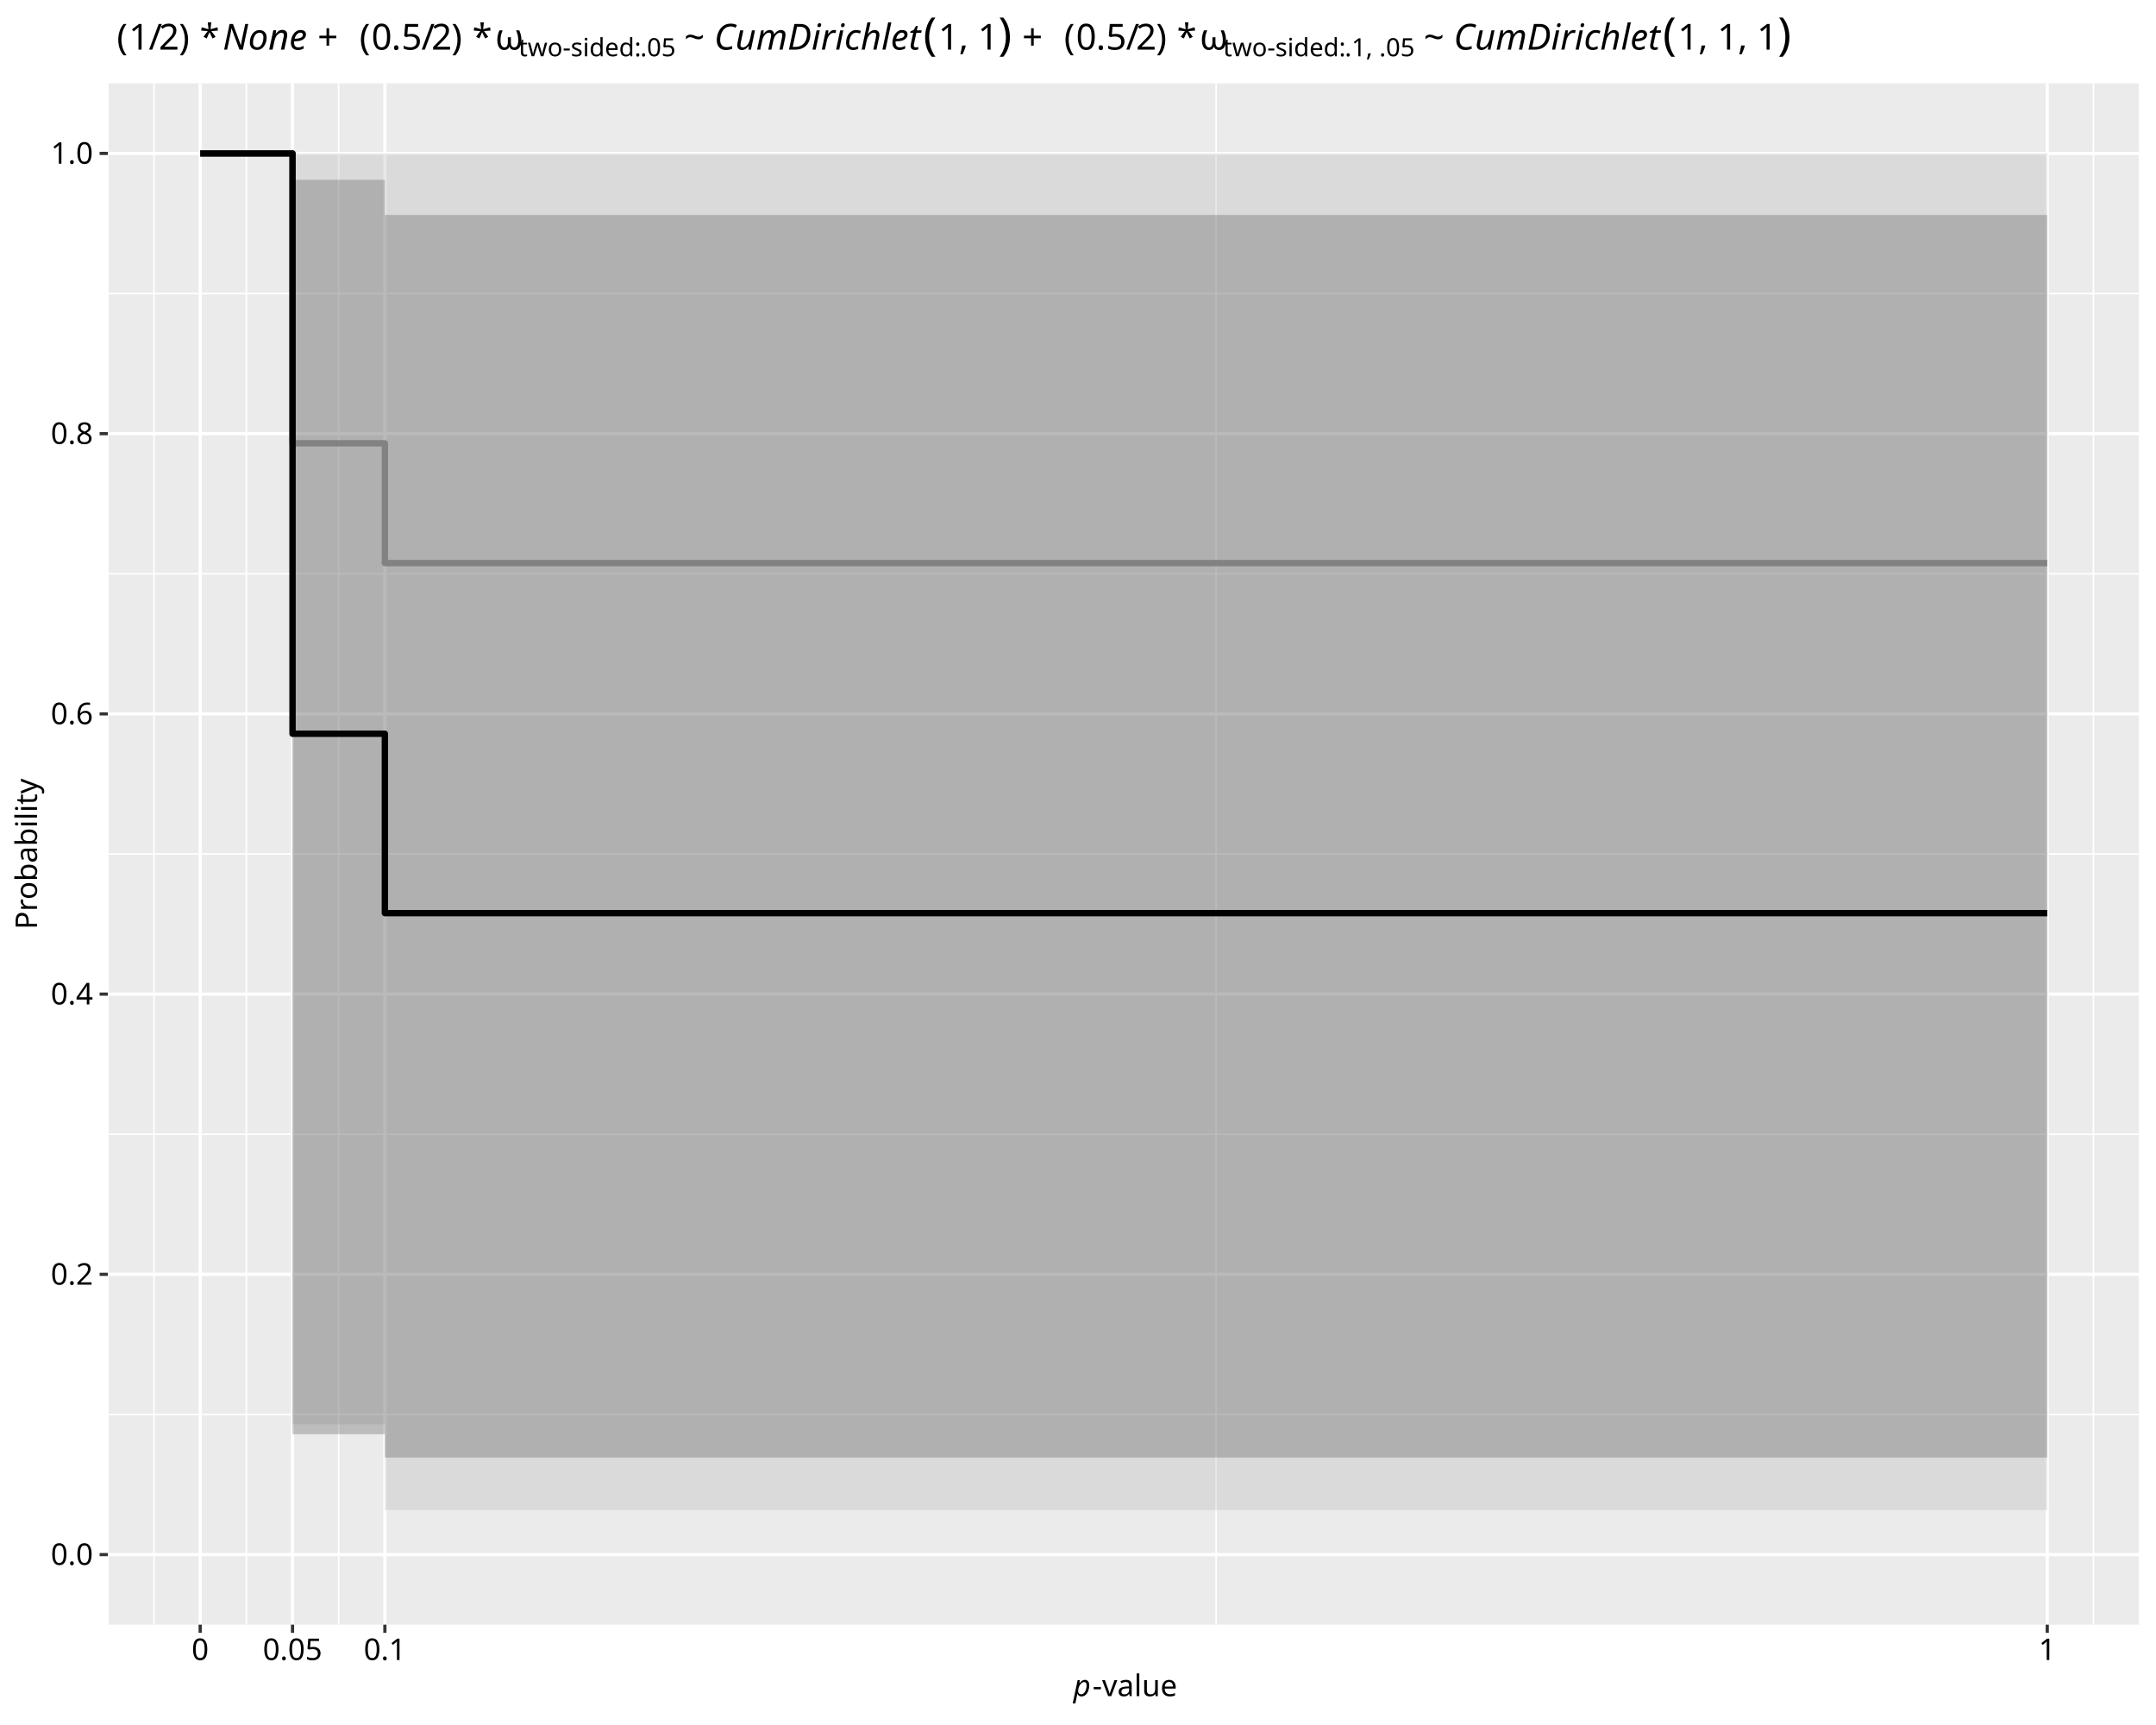
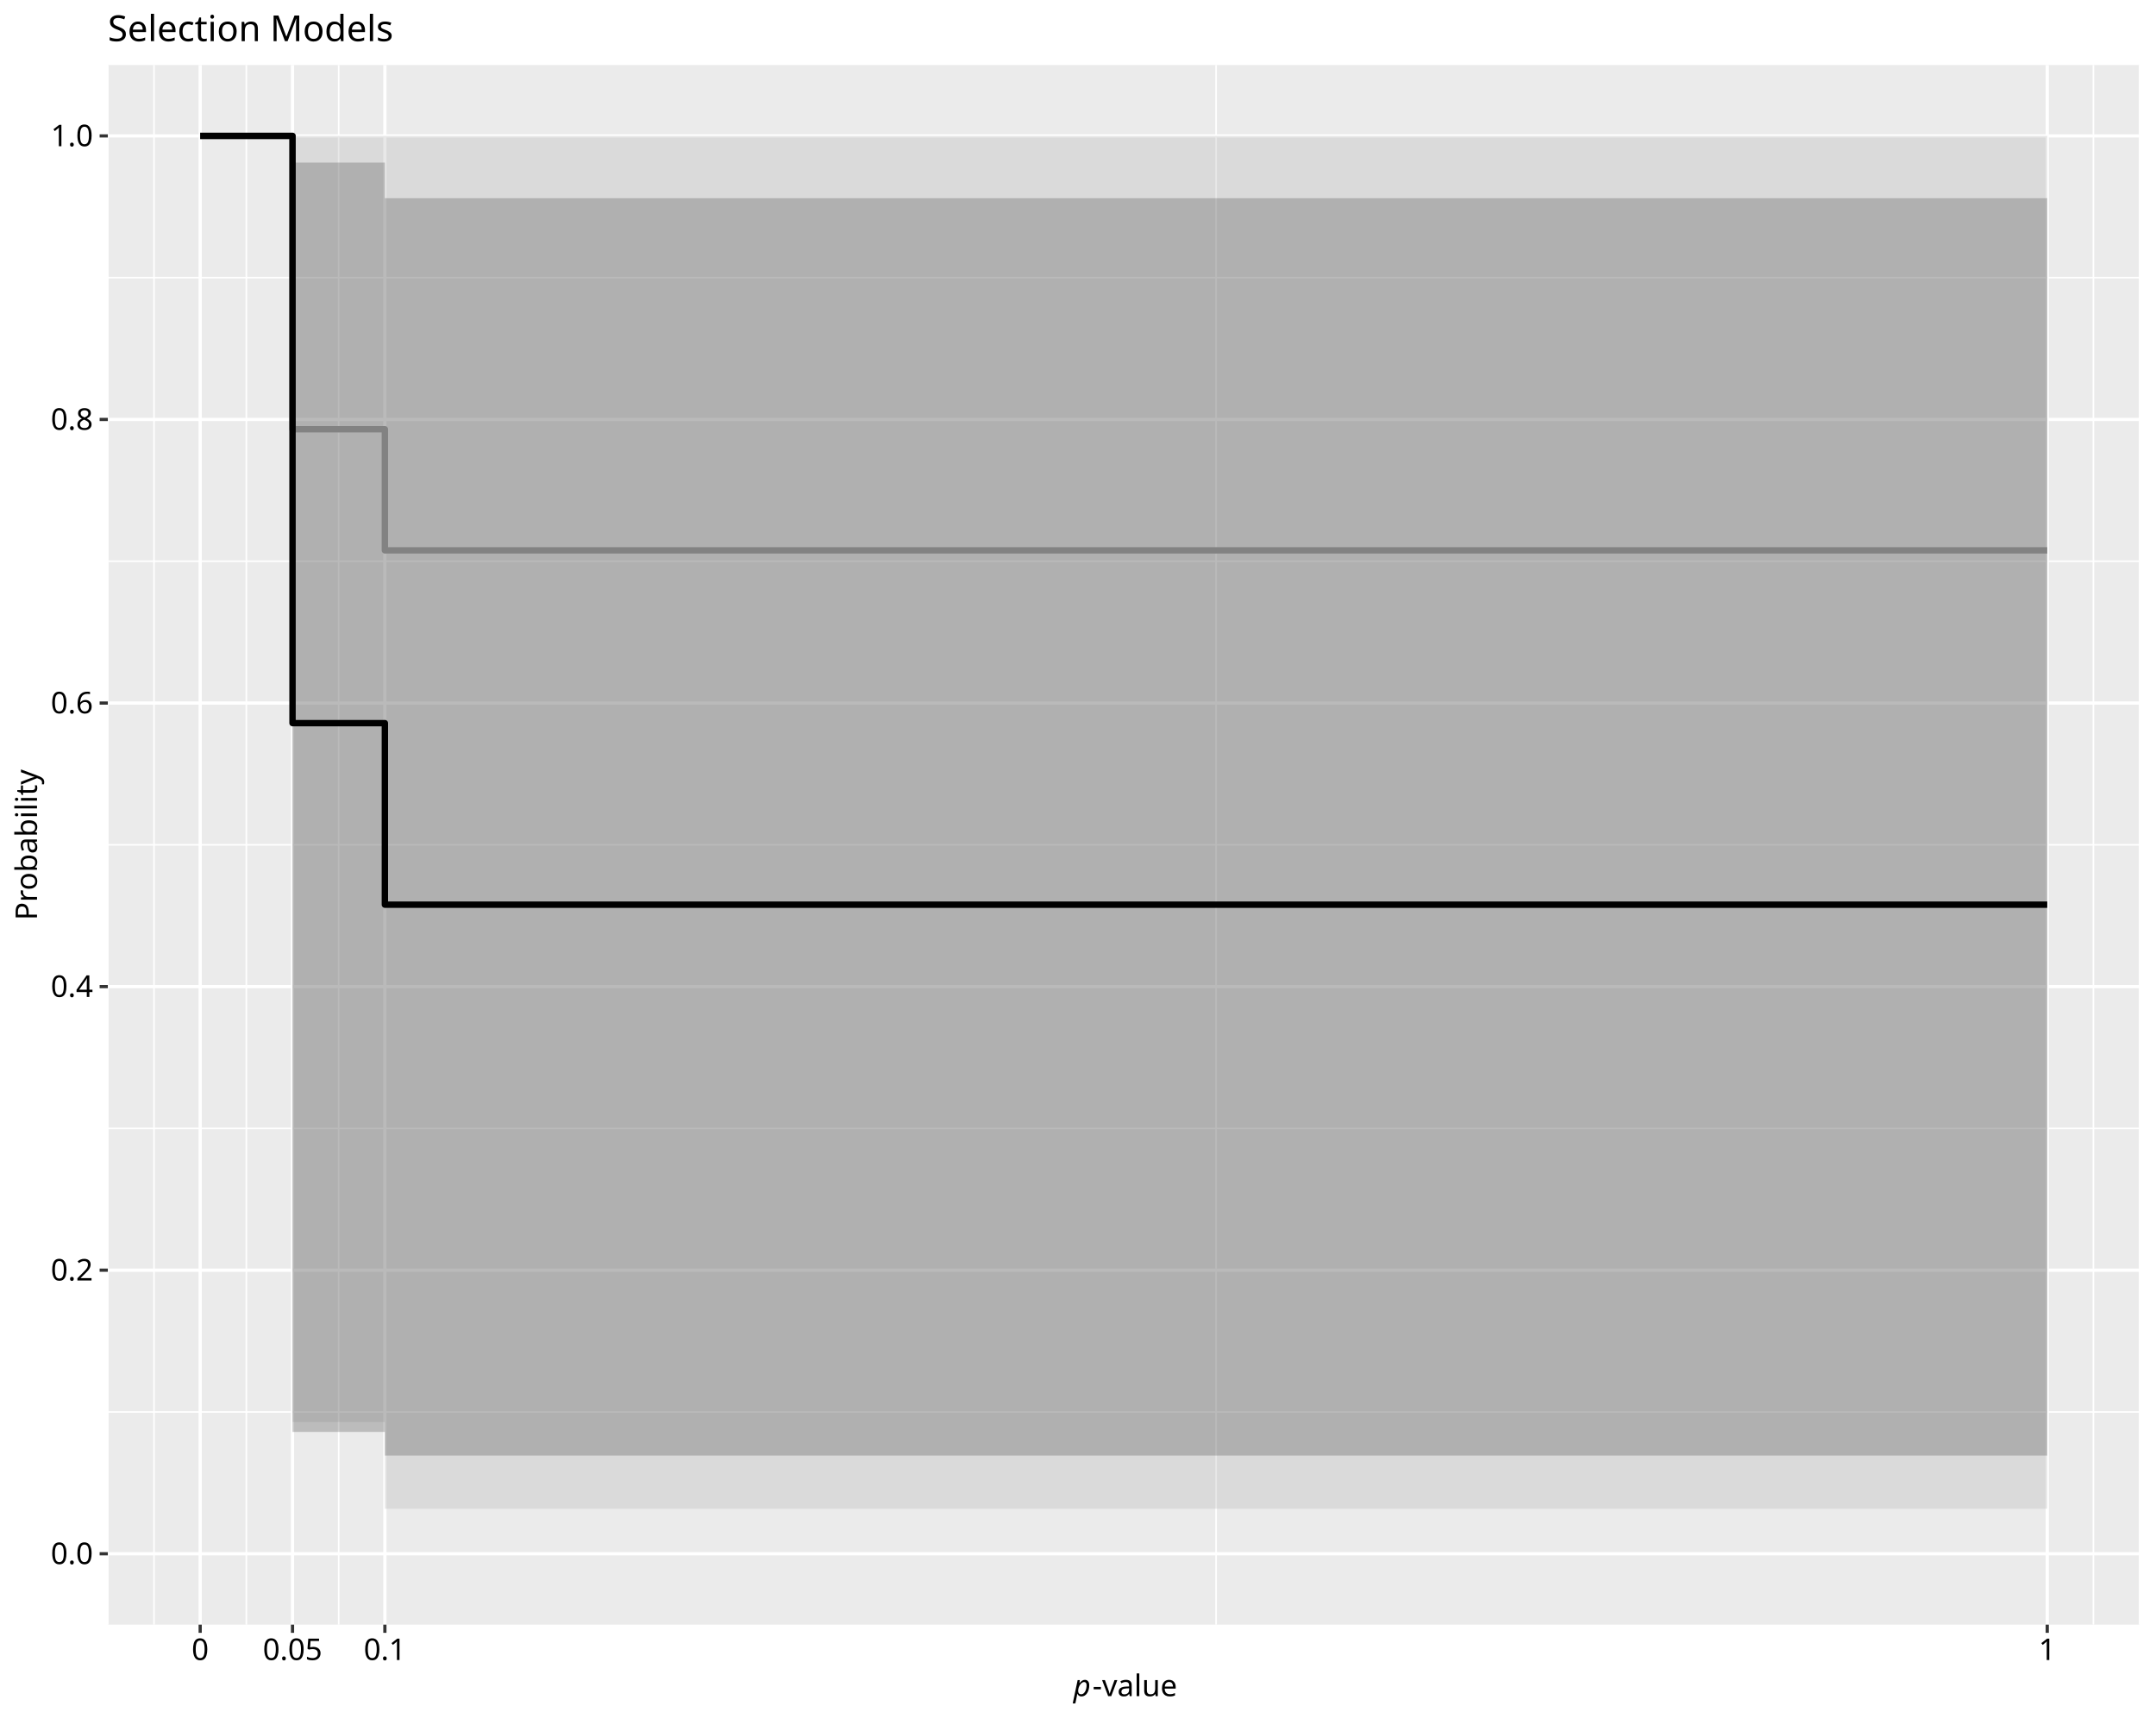
<svg xmlns="http://www.w3.org/2000/svg" class="svglite" data-engine-version="2.0" width="720.00pt" height="576.00pt" viewBox="0 0 720.00 576.00">
  <defs>
    <style type="text/css">
    .svglite line, .svglite polyline, .svglite polygon, .svglite path, .svglite rect, .svglite circle {
      fill: none;
      stroke: #000000;
      stroke-linecap: round;
      stroke-linejoin: round;
      stroke-miterlimit: 10.00;
    }
  </style>
  </defs>
  <rect width="100%" height="100%" style="stroke: none; fill: #FFFFFF;" />
  <defs>
    <clipPath id="cpMC4wMHw3MjAuMDB8MC4wMHw1NzYuMDA=">
      <rect x="0.00" y="0.00" width="720.00" height="576.00" />
    </clipPath>
  </defs>
  <g clip-path="url(#cpMC4wMHw3MjAuMDB8MC4wMHw1NzYuMDA=)">
    <rect x="0.00" y="0.00" width="720.00" height="576.00" style="stroke-width: 1.07; stroke: #FFFFFF; fill: #FFFFFF;" />
  </g>
  <defs>
-     <clipPath id="cpMzYuMDF8NzE0LjUyfDI3Ljg0fDU0Mi40OQ==">
-       <rect x="36.01" y="27.84" width="678.51" height="514.65" />
+     <clipPath id="cpMzYuMDF8NzE0LjUyfDIxLjcxfDU0Mi40OQ==">
+       <rect x="36.01" y="21.71" width="678.51" height="520.78" />
    </clipPath>
  </defs>
-   <g clip-path="url(#cpMzYuMDF8NzE0LjUyfDI3Ljg0fDU0Mi40OQ==)">
-     <rect x="36.01" y="27.84" width="678.51" height="514.65" style="stroke-width: 1.07; stroke: none; fill: #EBEBEB;" />
-     <polyline points="36.01,472.31 714.52,472.31 " style="stroke-width: 0.53; stroke: #FFFFFF; stroke-linecap: butt;" />
-     <polyline points="36.01,378.74 714.52,378.74 " style="stroke-width: 0.53; stroke: #FFFFFF; stroke-linecap: butt;" />
-     <polyline points="36.01,285.16 714.52,285.16 " style="stroke-width: 0.53; stroke: #FFFFFF; stroke-linecap: butt;" />
-     <polyline points="36.01,191.59 714.52,191.59 " style="stroke-width: 0.53; stroke: #FFFFFF; stroke-linecap: butt;" />
-     <polyline points="36.01,98.02 714.52,98.02 " style="stroke-width: 0.53; stroke: #FFFFFF; stroke-linecap: butt;" />
-     <polyline points="36.01,542.49 36.01,27.84 " style="stroke-width: 0.53; stroke: #FFFFFF; stroke-linecap: butt;" />
-     <polyline points="51.43,542.49 51.43,27.84 " style="stroke-width: 0.53; stroke: #FFFFFF; stroke-linecap: butt;" />
-     <polyline points="82.27,542.49 82.27,27.84 " style="stroke-width: 0.53; stroke: #FFFFFF; stroke-linecap: butt;" />
-     <polyline points="113.11,542.49 113.11,27.84 " style="stroke-width: 0.53; stroke: #FFFFFF; stroke-linecap: butt;" />
-     <polyline points="406.11,542.49 406.11,27.84 " style="stroke-width: 0.53; stroke: #FFFFFF; stroke-linecap: butt;" />
-     <polyline points="699.10,542.49 699.10,27.84 " style="stroke-width: 0.53; stroke: #FFFFFF; stroke-linecap: butt;" />
-     <polyline points="714.52,542.49 714.52,27.84 " style="stroke-width: 0.53; stroke: #FFFFFF; stroke-linecap: butt;" />
-     <polyline points="36.01,519.10 714.52,519.10 " style="stroke-width: 1.07; stroke: #FFFFFF; stroke-linecap: butt;" />
-     <polyline points="36.01,425.52 714.52,425.52 " style="stroke-width: 1.07; stroke: #FFFFFF; stroke-linecap: butt;" />
-     <polyline points="36.01,331.95 714.52,331.95 " style="stroke-width: 1.07; stroke: #FFFFFF; stroke-linecap: butt;" />
-     <polyline points="36.01,238.38 714.52,238.38 " style="stroke-width: 1.07; stroke: #FFFFFF; stroke-linecap: butt;" />
-     <polyline points="36.01,144.80 714.52,144.80 " style="stroke-width: 1.07; stroke: #FFFFFF; stroke-linecap: butt;" />
-     <polyline points="36.01,51.23 714.52,51.23 " style="stroke-width: 1.07; stroke: #FFFFFF; stroke-linecap: butt;" />
-     <polyline points="66.85,542.49 66.85,27.84 " style="stroke-width: 1.07; stroke: #FFFFFF; stroke-linecap: butt;" />
-     <polyline points="97.69,542.49 97.69,27.84 " style="stroke-width: 1.07; stroke: #FFFFFF; stroke-linecap: butt;" />
-     <polyline points="128.53,542.49 128.53,27.84 " style="stroke-width: 1.07; stroke: #FFFFFF; stroke-linecap: butt;" />
-     <polyline points="683.68,542.49 683.68,27.84 " style="stroke-width: 1.07; stroke: #FFFFFF; stroke-linecap: butt;" />
-     <polygon points="66.85,51.23 97.69,51.23 97.69,475.61 128.53,475.61 128.53,504.24 683.68,504.24 683.68,51.23 128.53,51.23 128.53,51.23 97.69,51.23 97.69,51.23 66.85,51.23 " style="stroke-width: 1.07; stroke: none; stroke-linecap: butt; fill: #B3B3B3; fill-opacity: 0.30;" />
-     <polyline points="66.85,51.23 97.69,51.23 97.69,148.03 128.53,148.03 128.53,188.01 683.68,188.01 " style="stroke-width: 2.13; stroke: #999999; stroke-linecap: butt;" />
-     <polygon points="66.85,51.23 97.69,51.23 97.69,478.90 128.53,478.90 128.53,486.70 683.68,486.70 683.68,71.78 128.53,71.78 128.53,60.04 97.69,60.04 97.69,51.23 66.85,51.23 " style="stroke-width: 1.07; stroke: none; stroke-linecap: butt; fill: #4D4D4D; fill-opacity: 0.30;" />
-     <polyline points="66.85,51.23 97.69,51.23 97.69,245.01 128.53,245.01 128.53,304.91 683.68,304.91 " style="stroke-width: 2.13; stroke-linecap: butt;" />
+   <g clip-path="url(#cpMzYuMDF8NzE0LjUyfDIxLjcxfDU0Mi40OQ==)">
+     <rect x="36.01" y="21.71" width="678.51" height="520.78" style="stroke-width: 1.07; stroke: none; fill: #EBEBEB;" />
+     <polyline points="36.01,471.48 714.52,471.48 " style="stroke-width: 0.53; stroke: #FFFFFF; stroke-linecap: butt;" />
+     <polyline points="36.01,376.79 714.52,376.79 " style="stroke-width: 0.53; stroke: #FFFFFF; stroke-linecap: butt;" />
+     <polyline points="36.01,282.10 714.52,282.10 " style="stroke-width: 0.53; stroke: #FFFFFF; stroke-linecap: butt;" />
+     <polyline points="36.01,187.41 714.52,187.41 " style="stroke-width: 0.53; stroke: #FFFFFF; stroke-linecap: butt;" />
+     <polyline points="36.01,92.72 714.52,92.72 " style="stroke-width: 0.53; stroke: #FFFFFF; stroke-linecap: butt;" />
+     <polyline points="36.01,542.49 36.01,21.71 " style="stroke-width: 0.53; stroke: #FFFFFF; stroke-linecap: butt;" />
+     <polyline points="51.43,542.49 51.43,21.71 " style="stroke-width: 0.53; stroke: #FFFFFF; stroke-linecap: butt;" />
+     <polyline points="82.27,542.49 82.27,21.71 " style="stroke-width: 0.53; stroke: #FFFFFF; stroke-linecap: butt;" />
+     <polyline points="113.11,542.49 113.11,21.71 " style="stroke-width: 0.53; stroke: #FFFFFF; stroke-linecap: butt;" />
+     <polyline points="406.11,542.49 406.11,21.71 " style="stroke-width: 0.53; stroke: #FFFFFF; stroke-linecap: butt;" />
+     <polyline points="699.10,542.49 699.10,21.71 " style="stroke-width: 0.53; stroke: #FFFFFF; stroke-linecap: butt;" />
+     <polyline points="714.52,542.49 714.52,21.71 " style="stroke-width: 0.53; stroke: #FFFFFF; stroke-linecap: butt;" />
+     <polyline points="36.01,518.82 714.52,518.82 " style="stroke-width: 1.07; stroke: #FFFFFF; stroke-linecap: butt;" />
+     <polyline points="36.01,424.13 714.52,424.13 " style="stroke-width: 1.07; stroke: #FFFFFF; stroke-linecap: butt;" />
+     <polyline points="36.01,329.44 714.52,329.44 " style="stroke-width: 1.07; stroke: #FFFFFF; stroke-linecap: butt;" />
+     <polyline points="36.01,234.76 714.52,234.76 " style="stroke-width: 1.07; stroke: #FFFFFF; stroke-linecap: butt;" />
+     <polyline points="36.01,140.07 714.52,140.07 " style="stroke-width: 1.07; stroke: #FFFFFF; stroke-linecap: butt;" />
+     <polyline points="36.01,45.38 714.52,45.38 " style="stroke-width: 1.07; stroke: #FFFFFF; stroke-linecap: butt;" />
+     <polyline points="66.85,542.49 66.85,21.71 " style="stroke-width: 1.07; stroke: #FFFFFF; stroke-linecap: butt;" />
+     <polyline points="97.69,542.49 97.69,21.71 " style="stroke-width: 1.07; stroke: #FFFFFF; stroke-linecap: butt;" />
+     <polyline points="128.53,542.49 128.53,21.71 " style="stroke-width: 1.07; stroke: #FFFFFF; stroke-linecap: butt;" />
+     <polyline points="683.68,542.49 683.68,21.71 " style="stroke-width: 1.07; stroke: #FFFFFF; stroke-linecap: butt;" />
+     <polygon points="66.85,45.38 97.69,45.38 97.69,474.82 128.53,474.82 128.53,503.78 683.68,503.78 683.68,45.38 128.53,45.38 128.53,45.38 97.69,45.38 97.69,45.38 66.85,45.38 " style="stroke-width: 1.07; stroke: none; stroke-linecap: butt; fill: #B3B3B3; fill-opacity: 0.30;" />
+     <polyline points="66.85,45.38 97.69,45.38 97.69,143.33 128.53,143.33 128.53,183.78 683.68,183.78 " style="stroke-width: 2.13; stroke: #999999; stroke-linecap: butt;" />
+     <polygon points="66.85,45.38 97.69,45.38 97.69,478.14 128.53,478.14 128.53,486.03 683.68,486.03 683.68,66.17 128.53,66.17 128.53,54.29 97.69,54.29 97.69,45.38 66.85,45.38 " style="stroke-width: 1.07; stroke: none; stroke-linecap: butt; fill: #4D4D4D; fill-opacity: 0.30;" />
+     <polyline points="66.85,45.38 97.69,45.38 97.69,241.46 128.53,241.46 128.53,302.08 683.68,302.08 " style="stroke-width: 2.13; stroke-linecap: butt;" />
  </g>
  <g clip-path="url(#cpMC4wMHw3MjAuMDB8MC4wMHw1NzYuMDA=)">
-     <text x="31.08" y="522.54" text-anchor="end" style="font-size: 10.00px; font-family: sans;" textLength="13.90px" lengthAdjust="spacingAndGlyphs">0.0</text>
-     <text x="31.08" y="428.97" text-anchor="end" style="font-size: 10.00px; font-family: sans;" textLength="13.90px" lengthAdjust="spacingAndGlyphs">0.2</text>
-     <text x="31.08" y="335.39" text-anchor="end" style="font-size: 10.00px; font-family: sans;" textLength="13.90px" lengthAdjust="spacingAndGlyphs">0.4</text>
-     <text x="31.08" y="241.82" text-anchor="end" style="font-size: 10.00px; font-family: sans;" textLength="13.90px" lengthAdjust="spacingAndGlyphs">0.6</text>
-     <text x="31.08" y="148.24" text-anchor="end" style="font-size: 10.00px; font-family: sans;" textLength="13.90px" lengthAdjust="spacingAndGlyphs">0.8</text>
-     <text x="31.08" y="54.67" text-anchor="end" style="font-size: 10.00px; font-family: sans;" textLength="13.90px" lengthAdjust="spacingAndGlyphs">1.0</text>
-     <polyline points="33.27,519.10 36.01,519.10 " style="stroke-width: 1.07; stroke: #333333; stroke-linecap: butt;" />
-     <polyline points="33.27,425.52 36.01,425.52 " style="stroke-width: 1.07; stroke: #333333; stroke-linecap: butt;" />
-     <polyline points="33.27,331.95 36.01,331.95 " style="stroke-width: 1.07; stroke: #333333; stroke-linecap: butt;" />
-     <polyline points="33.27,238.38 36.01,238.38 " style="stroke-width: 1.07; stroke: #333333; stroke-linecap: butt;" />
-     <polyline points="33.27,144.80 36.01,144.80 " style="stroke-width: 1.07; stroke: #333333; stroke-linecap: butt;" />
-     <polyline points="33.27,51.23 36.01,51.23 " style="stroke-width: 1.07; stroke: #333333; stroke-linecap: butt;" />
+     <text x="31.08" y="522.26" text-anchor="end" style="font-size: 10.00px; font-family: sans;" textLength="13.90px" lengthAdjust="spacingAndGlyphs">0.0</text>
+     <text x="31.08" y="427.57" text-anchor="end" style="font-size: 10.00px; font-family: sans;" textLength="13.90px" lengthAdjust="spacingAndGlyphs">0.2</text>
+     <text x="31.08" y="332.88" text-anchor="end" style="font-size: 10.00px; font-family: sans;" textLength="13.90px" lengthAdjust="spacingAndGlyphs">0.4</text>
+     <text x="31.08" y="238.20" text-anchor="end" style="font-size: 10.00px; font-family: sans;" textLength="13.90px" lengthAdjust="spacingAndGlyphs">0.6</text>
+     <text x="31.08" y="143.51" text-anchor="end" style="font-size: 10.00px; font-family: sans;" textLength="13.90px" lengthAdjust="spacingAndGlyphs">0.8</text>
+     <text x="31.08" y="48.82" text-anchor="end" style="font-size: 10.00px; font-family: sans;" textLength="13.90px" lengthAdjust="spacingAndGlyphs">1.0</text>
+     <polyline points="33.27,518.82 36.01,518.82 " style="stroke-width: 1.07; stroke: #333333; stroke-linecap: butt;" />
+     <polyline points="33.27,424.13 36.01,424.13 " style="stroke-width: 1.07; stroke: #333333; stroke-linecap: butt;" />
+     <polyline points="33.27,329.44 36.01,329.44 " style="stroke-width: 1.07; stroke: #333333; stroke-linecap: butt;" />
+     <polyline points="33.27,234.76 36.01,234.76 " style="stroke-width: 1.07; stroke: #333333; stroke-linecap: butt;" />
+     <polyline points="33.27,140.07 36.01,140.07 " style="stroke-width: 1.07; stroke: #333333; stroke-linecap: butt;" />
+     <polyline points="33.27,45.38 36.01,45.38 " style="stroke-width: 1.07; stroke: #333333; stroke-linecap: butt;" />
    <polyline points="66.85,545.23 66.85,542.49 " style="stroke-width: 1.07; stroke: #333333; stroke-linecap: butt;" />
    <polyline points="97.69,545.23 97.69,542.49 " style="stroke-width: 1.07; stroke: #333333; stroke-linecap: butt;" />
    <polyline points="128.53,545.23 128.53,542.49 " style="stroke-width: 1.07; stroke: #333333; stroke-linecap: butt;" />
    <polyline points="683.68,545.23 683.68,542.49 " style="stroke-width: 1.07; stroke: #333333; stroke-linecap: butt;" />
    <text x="66.85" y="554.30" text-anchor="middle" style="font-size: 10.00px; font-family: sans;" textLength="5.56px" lengthAdjust="spacingAndGlyphs">0</text>
    <text x="97.69" y="554.30" text-anchor="middle" style="font-size: 10.00px; font-family: sans;" textLength="19.46px" lengthAdjust="spacingAndGlyphs">0.05</text>
    <text x="128.53" y="554.30" text-anchor="middle" style="font-size: 10.00px; font-family: sans;" textLength="13.90px" lengthAdjust="spacingAndGlyphs">0.1</text>
    <text x="683.68" y="554.30" text-anchor="middle" style="font-size: 10.00px; font-family: sans;" textLength="5.56px" lengthAdjust="spacingAndGlyphs">1</text>
    <text x="358.46" y="566.37" style="font-size: 10.00px; font-style: italic; font-family: sans;" textLength="5.56px" lengthAdjust="spacingAndGlyphs">p</text>
    <text x="364.83" y="566.37" style="font-size: 10.00px; font-family: sans;" textLength="27.24px" lengthAdjust="spacingAndGlyphs">-value</text>
-     <text transform="translate(12.36,285.16) rotate(-90)" text-anchor="middle" style="font-size: 10.00px; font-family: sans;" textLength="46.69px" lengthAdjust="spacingAndGlyphs">Probability</text>
-     <text x="36.01" y="16.57" style="font-size: 12.00px; font-family: sans;" textLength="3.00px" lengthAdjust="spacingAndGlyphs"> </text>
-     <text x="39.01" y="16.57" style="font-size: 12.00px; font-family: sans;" textLength="4.00px" lengthAdjust="spacingAndGlyphs">(</text>
-     <text x="43.01" y="16.57" style="font-size: 12.00px; font-family: sans;" textLength="6.67px" lengthAdjust="spacingAndGlyphs">1</text>
-     <text x="49.68" y="16.57" style="font-size: 12.00px; font-family: sans;" textLength="3.33px" lengthAdjust="spacingAndGlyphs">/</text>
-     <text x="53.02" y="16.57" style="font-size: 12.00px; font-family: sans;" textLength="6.67px" lengthAdjust="spacingAndGlyphs">2</text>
-     <text x="59.69" y="16.57" style="font-size: 12.00px; font-family: sans;" textLength="4.00px" lengthAdjust="spacingAndGlyphs">)</text>
-     <text x="63.69" y="16.57" style="font-size: 12.00px; font-family: sans;" textLength="3.00px" lengthAdjust="spacingAndGlyphs"> </text>
-     <text x="66.69" y="16.57" style="font-size: 12.00px; font-family: sans;" textLength="4.67px" lengthAdjust="spacingAndGlyphs">*</text>
-     <text x="71.36" y="16.57" style="font-size: 12.00px; font-family: sans;" textLength="3.00px" lengthAdjust="spacingAndGlyphs"> </text>
-     <text x="74.37" y="16.57" style="font-size: 12.00px; font-style: italic; font-family: sans;" textLength="28.69px" lengthAdjust="spacingAndGlyphs">None</text>
-     <text x="103.06" y="16.57" style="font-size: 12.00px; font-family: sans;" textLength="3.00px" lengthAdjust="spacingAndGlyphs"> </text>
-     <text x="106.06" y="16.57" style="font-size: 12.00px; font-family: sans;" textLength="9.32px" lengthAdjust="spacingAndGlyphs">+</text>
-     <text x="117.04" y="16.57" style="font-size: 12.00px; font-family: sans;" textLength="3.00px" lengthAdjust="spacingAndGlyphs"> </text>
-     <text x="120.05" y="16.57" style="font-size: 12.00px; font-family: sans;" textLength="4.00px" lengthAdjust="spacingAndGlyphs">(</text>
-     <text x="124.04" y="16.57" style="font-size: 12.00px; font-family: sans;" textLength="6.67px" lengthAdjust="spacingAndGlyphs">0</text>
-     <text x="130.72" y="16.57" style="font-size: 12.00px; font-family: sans;" textLength="3.33px" lengthAdjust="spacingAndGlyphs">.</text>
-     <text x="134.05" y="16.57" style="font-size: 12.00px; font-family: sans;" textLength="6.67px" lengthAdjust="spacingAndGlyphs">5</text>
-     <text x="140.72" y="16.57" style="font-size: 12.00px; font-family: sans;" textLength="3.33px" lengthAdjust="spacingAndGlyphs">/</text>
-     <text x="144.06" y="16.57" style="font-size: 12.00px; font-family: sans;" textLength="6.67px" lengthAdjust="spacingAndGlyphs">2</text>
-     <text x="150.73" y="16.57" style="font-size: 12.00px; font-family: sans;" textLength="4.00px" lengthAdjust="spacingAndGlyphs">)</text>
-     <text x="154.73" y="16.57" style="font-size: 12.00px; font-family: sans;" textLength="3.00px" lengthAdjust="spacingAndGlyphs"> </text>
-     <text x="157.73" y="16.57" style="font-size: 12.00px; font-family: sans;" textLength="4.67px" lengthAdjust="spacingAndGlyphs">*</text>
-     <text x="162.40" y="16.57" style="font-size: 12.00px; font-family: sans;" textLength="3.00px" lengthAdjust="spacingAndGlyphs"> </text>
-     <text x="165.41" y="16.57" style="font-size: 12.00px; font-family: sans;" textLength="7.78px" lengthAdjust="spacingAndGlyphs">ω</text>
-     <text x="173.18" y="18.79" style="font-size: 8.40px; font-family: sans;" textLength="40.62px" lengthAdjust="spacingAndGlyphs">two-sided: </text>
-     <text x="213.80" y="18.79" style="font-size: 8.40px; font-family: sans;" textLength="11.68px" lengthAdjust="spacingAndGlyphs">.05</text>
-     <text x="225.48" y="16.57" style="font-size: 12.00px; font-family: sans;" textLength="3.00px" lengthAdjust="spacingAndGlyphs"> </text>
-     <text x="228.48" y="16.57" style="font-size: 12.00px; font-family: sans;" textLength="7.01px" lengthAdjust="spacingAndGlyphs">~</text>
-     <text x="235.50" y="16.57" style="font-size: 12.00px; font-family: sans;" textLength="3.00px" lengthAdjust="spacingAndGlyphs"> </text>
-     <text x="238.50" y="16.57" style="font-size: 12.00px; font-style: italic; font-family: sans;" textLength="68.69px" lengthAdjust="spacingAndGlyphs">CumDirichlet</text>
-     <text x="308.35" y="16.57" style="font-size: 15.00px; font-family: sans;" textLength="5.00px" lengthAdjust="spacingAndGlyphs">(</text>
-     <text x="313.35" y="16.57" style="font-size: 12.00px; font-family: sans;" textLength="20.02px" lengthAdjust="spacingAndGlyphs">1, 1</text>
-     <text x="333.36" y="16.57" style="font-size: 15.00px; font-family: sans;" textLength="4.99px" lengthAdjust="spacingAndGlyphs">)</text>
-     <text x="338.35" y="16.57" style="font-size: 12.00px; font-family: sans;" textLength="3.00px" lengthAdjust="spacingAndGlyphs"> </text>
-     <text x="341.35" y="16.57" style="font-size: 12.00px; font-family: sans;" textLength="9.32px" lengthAdjust="spacingAndGlyphs">+</text>
-     <text x="352.33" y="16.57" style="font-size: 12.00px; font-family: sans;" textLength="3.00px" lengthAdjust="spacingAndGlyphs"> </text>
-     <text x="355.34" y="16.57" style="font-size: 12.00px; font-family: sans;" textLength="4.00px" lengthAdjust="spacingAndGlyphs">(</text>
-     <text x="359.33" y="16.57" style="font-size: 12.00px; font-family: sans;" textLength="6.67px" lengthAdjust="spacingAndGlyphs">0</text>
-     <text x="366.01" y="16.57" style="font-size: 12.00px; font-family: sans;" textLength="3.33px" lengthAdjust="spacingAndGlyphs">.</text>
-     <text x="369.34" y="16.57" style="font-size: 12.00px; font-family: sans;" textLength="6.67px" lengthAdjust="spacingAndGlyphs">5</text>
-     <text x="376.02" y="16.57" style="font-size: 12.00px; font-family: sans;" textLength="3.33px" lengthAdjust="spacingAndGlyphs">/</text>
-     <text x="379.35" y="16.57" style="font-size: 12.00px; font-family: sans;" textLength="6.67px" lengthAdjust="spacingAndGlyphs">2</text>
-     <text x="386.02" y="16.57" style="font-size: 12.00px; font-family: sans;" textLength="4.00px" lengthAdjust="spacingAndGlyphs">)</text>
-     <text x="390.02" y="16.57" style="font-size: 12.00px; font-family: sans;" textLength="3.00px" lengthAdjust="spacingAndGlyphs"> </text>
-     <text x="393.02" y="16.57" style="font-size: 12.00px; font-family: sans;" textLength="4.67px" lengthAdjust="spacingAndGlyphs">*</text>
-     <text x="397.69" y="16.57" style="font-size: 12.00px; font-family: sans;" textLength="3.00px" lengthAdjust="spacingAndGlyphs"> </text>
-     <text x="400.70" y="16.57" style="font-size: 12.00px; font-family: sans;" textLength="7.78px" lengthAdjust="spacingAndGlyphs">ω</text>
-     <text x="408.47" y="18.79" style="font-size: 8.40px; font-family: sans;" textLength="40.62px" lengthAdjust="spacingAndGlyphs">two-sided: </text>
-     <text x="449.10" y="18.79" style="font-size: 8.40px; font-family: sans;" textLength="23.35px" lengthAdjust="spacingAndGlyphs">.1, .05</text>
-     <text x="472.45" y="16.57" style="font-size: 12.00px; font-family: sans;" textLength="3.00px" lengthAdjust="spacingAndGlyphs"> </text>
-     <text x="475.45" y="16.57" style="font-size: 12.00px; font-family: sans;" textLength="7.01px" lengthAdjust="spacingAndGlyphs">~</text>
-     <text x="482.46" y="16.57" style="font-size: 12.00px; font-family: sans;" textLength="3.00px" lengthAdjust="spacingAndGlyphs"> </text>
-     <text x="485.46" y="16.57" style="font-size: 12.00px; font-style: italic; font-family: sans;" textLength="68.69px" lengthAdjust="spacingAndGlyphs">CumDirichlet</text>
-     <text x="555.32" y="16.57" style="font-size: 15.00px; font-family: sans;" textLength="5.00px" lengthAdjust="spacingAndGlyphs">(</text>
-     <text x="560.31" y="16.57" style="font-size: 12.00px; font-family: sans;" textLength="33.36px" lengthAdjust="spacingAndGlyphs">1, 1, 1</text>
-     <text x="593.67" y="16.57" style="font-size: 15.00px; font-family: sans;" textLength="4.99px" lengthAdjust="spacingAndGlyphs">)</text>
+     <text transform="translate(12.36,282.10) rotate(-90)" text-anchor="middle" style="font-size: 10.00px; font-family: sans;" textLength="46.69px" lengthAdjust="spacingAndGlyphs">Probability</text>
+     <text x="36.01" y="13.74" style="font-size: 12.00px; font-family: sans;" textLength="91.40px" lengthAdjust="spacingAndGlyphs">Selection Models</text>
  </g>
</svg>
